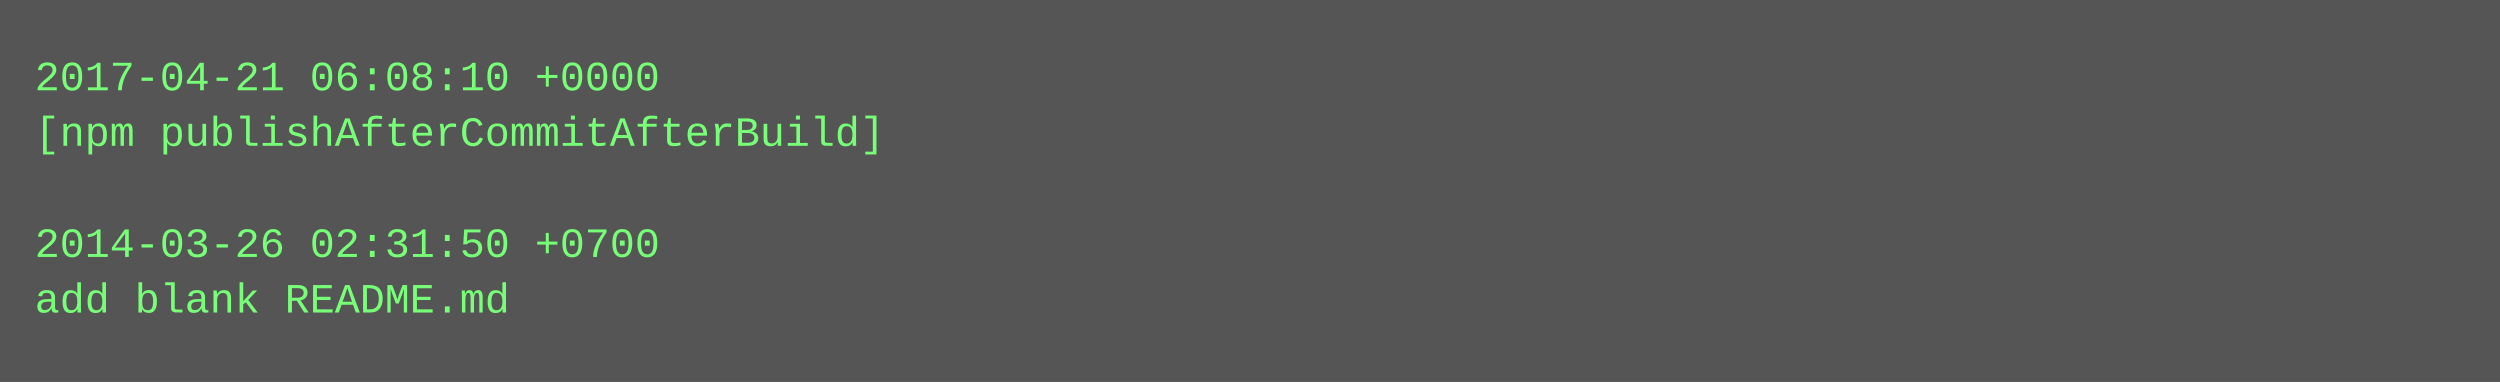
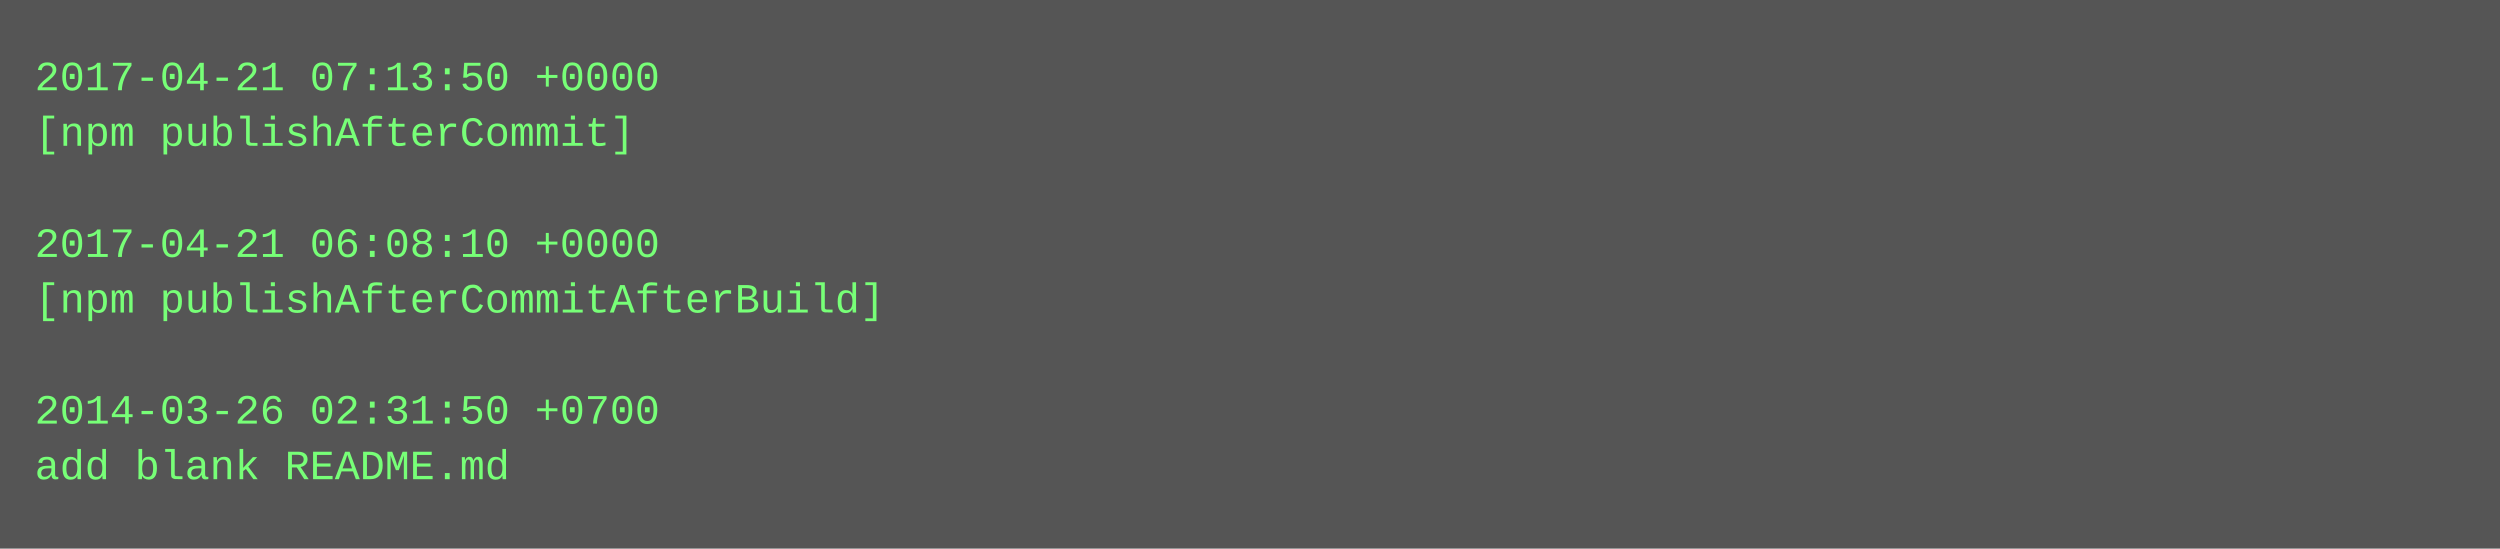
- <svg xmlns="http://www.w3.org/2000/svg" height="110" width="720">
-   <rect height="110" fill="#555" width="720" />
+ <svg xmlns="http://www.w3.org/2000/svg" height="158" width="720">
+   <rect height="158" fill="#555" width="720" />
  <text fill="#7f7" font-family="Courier New" font-size="12" xml:space="preserve">
-     <tspan x="10" y="26">2017-04-21 06:08:10 +0000</tspan>
-     <tspan x="10" y="42">[npm publishAfterCommitAfterBuild]</tspan>
+     <tspan x="10" y="26">2017-04-21 07:13:50 +0000</tspan>
+     <tspan x="10" y="42">[npm publishAfterCommit]</tspan>
    <tspan x="10" y="58" />
-     <tspan x="10" y="74">2014-03-26 02:31:50 +0700</tspan>
-     <tspan x="10" y="90">add blank README.md</tspan>
+     <tspan x="10" y="74">2017-04-21 06:08:10 +0000</tspan>
+     <tspan x="10" y="90">[npm publishAfterCommitAfterBuild]</tspan>
+     <tspan x="10" y="106" />
+     <tspan x="10" y="122">2014-03-26 02:31:50 +0700</tspan>
+     <tspan x="10" y="138">add blank README.md</tspan>
  </text>
</svg>
